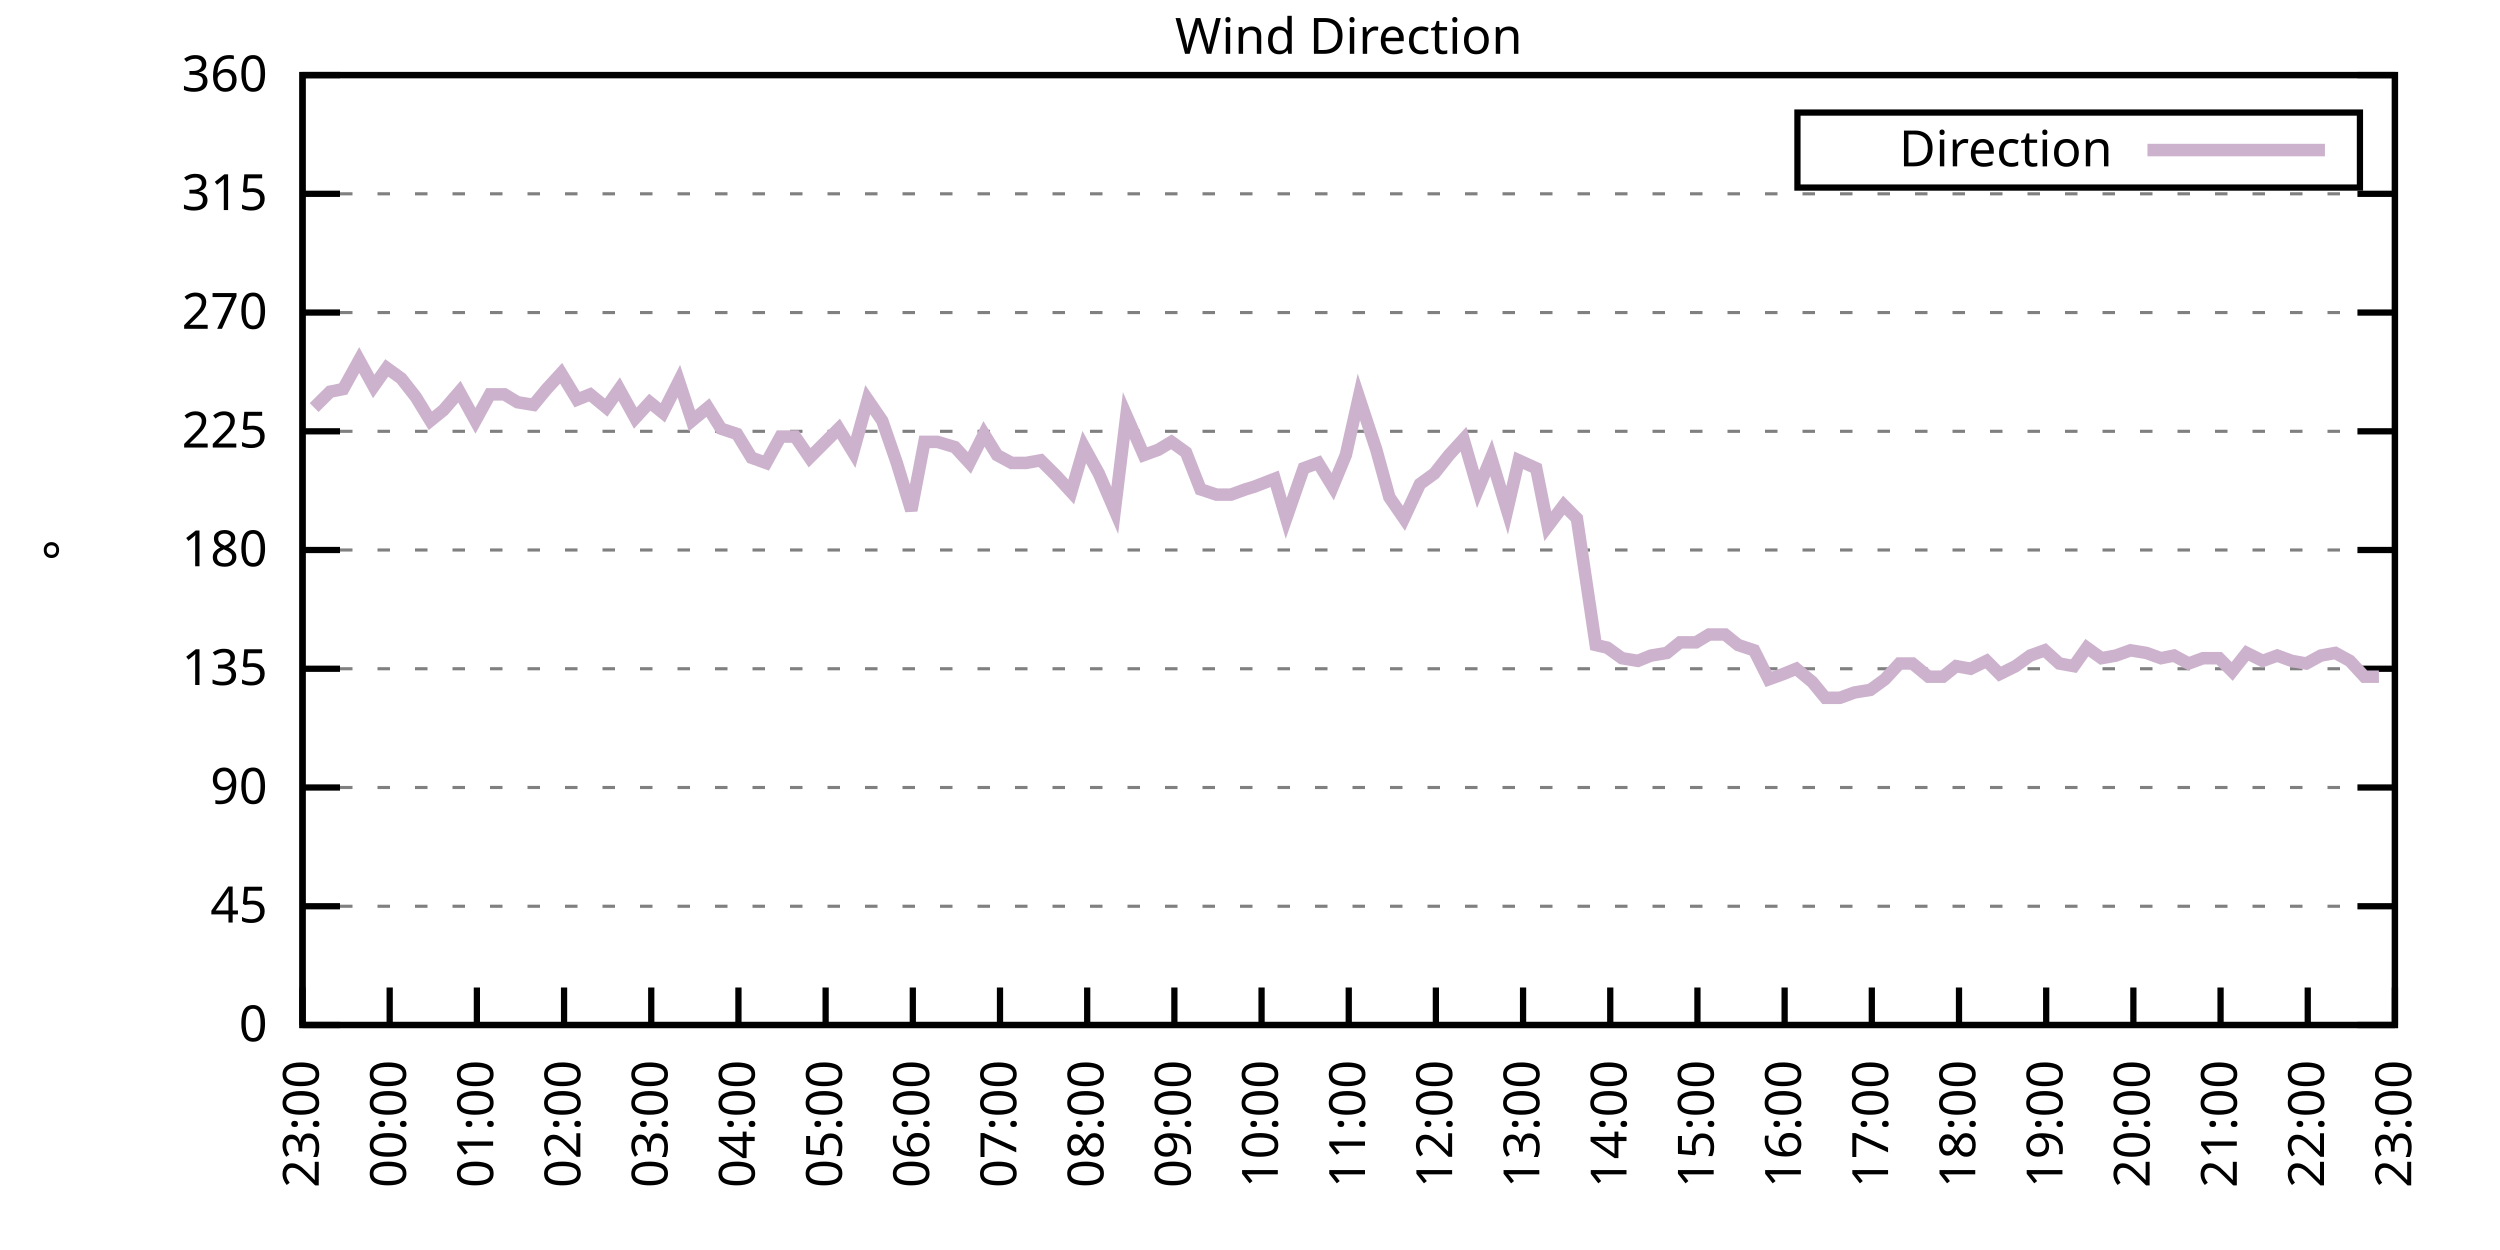
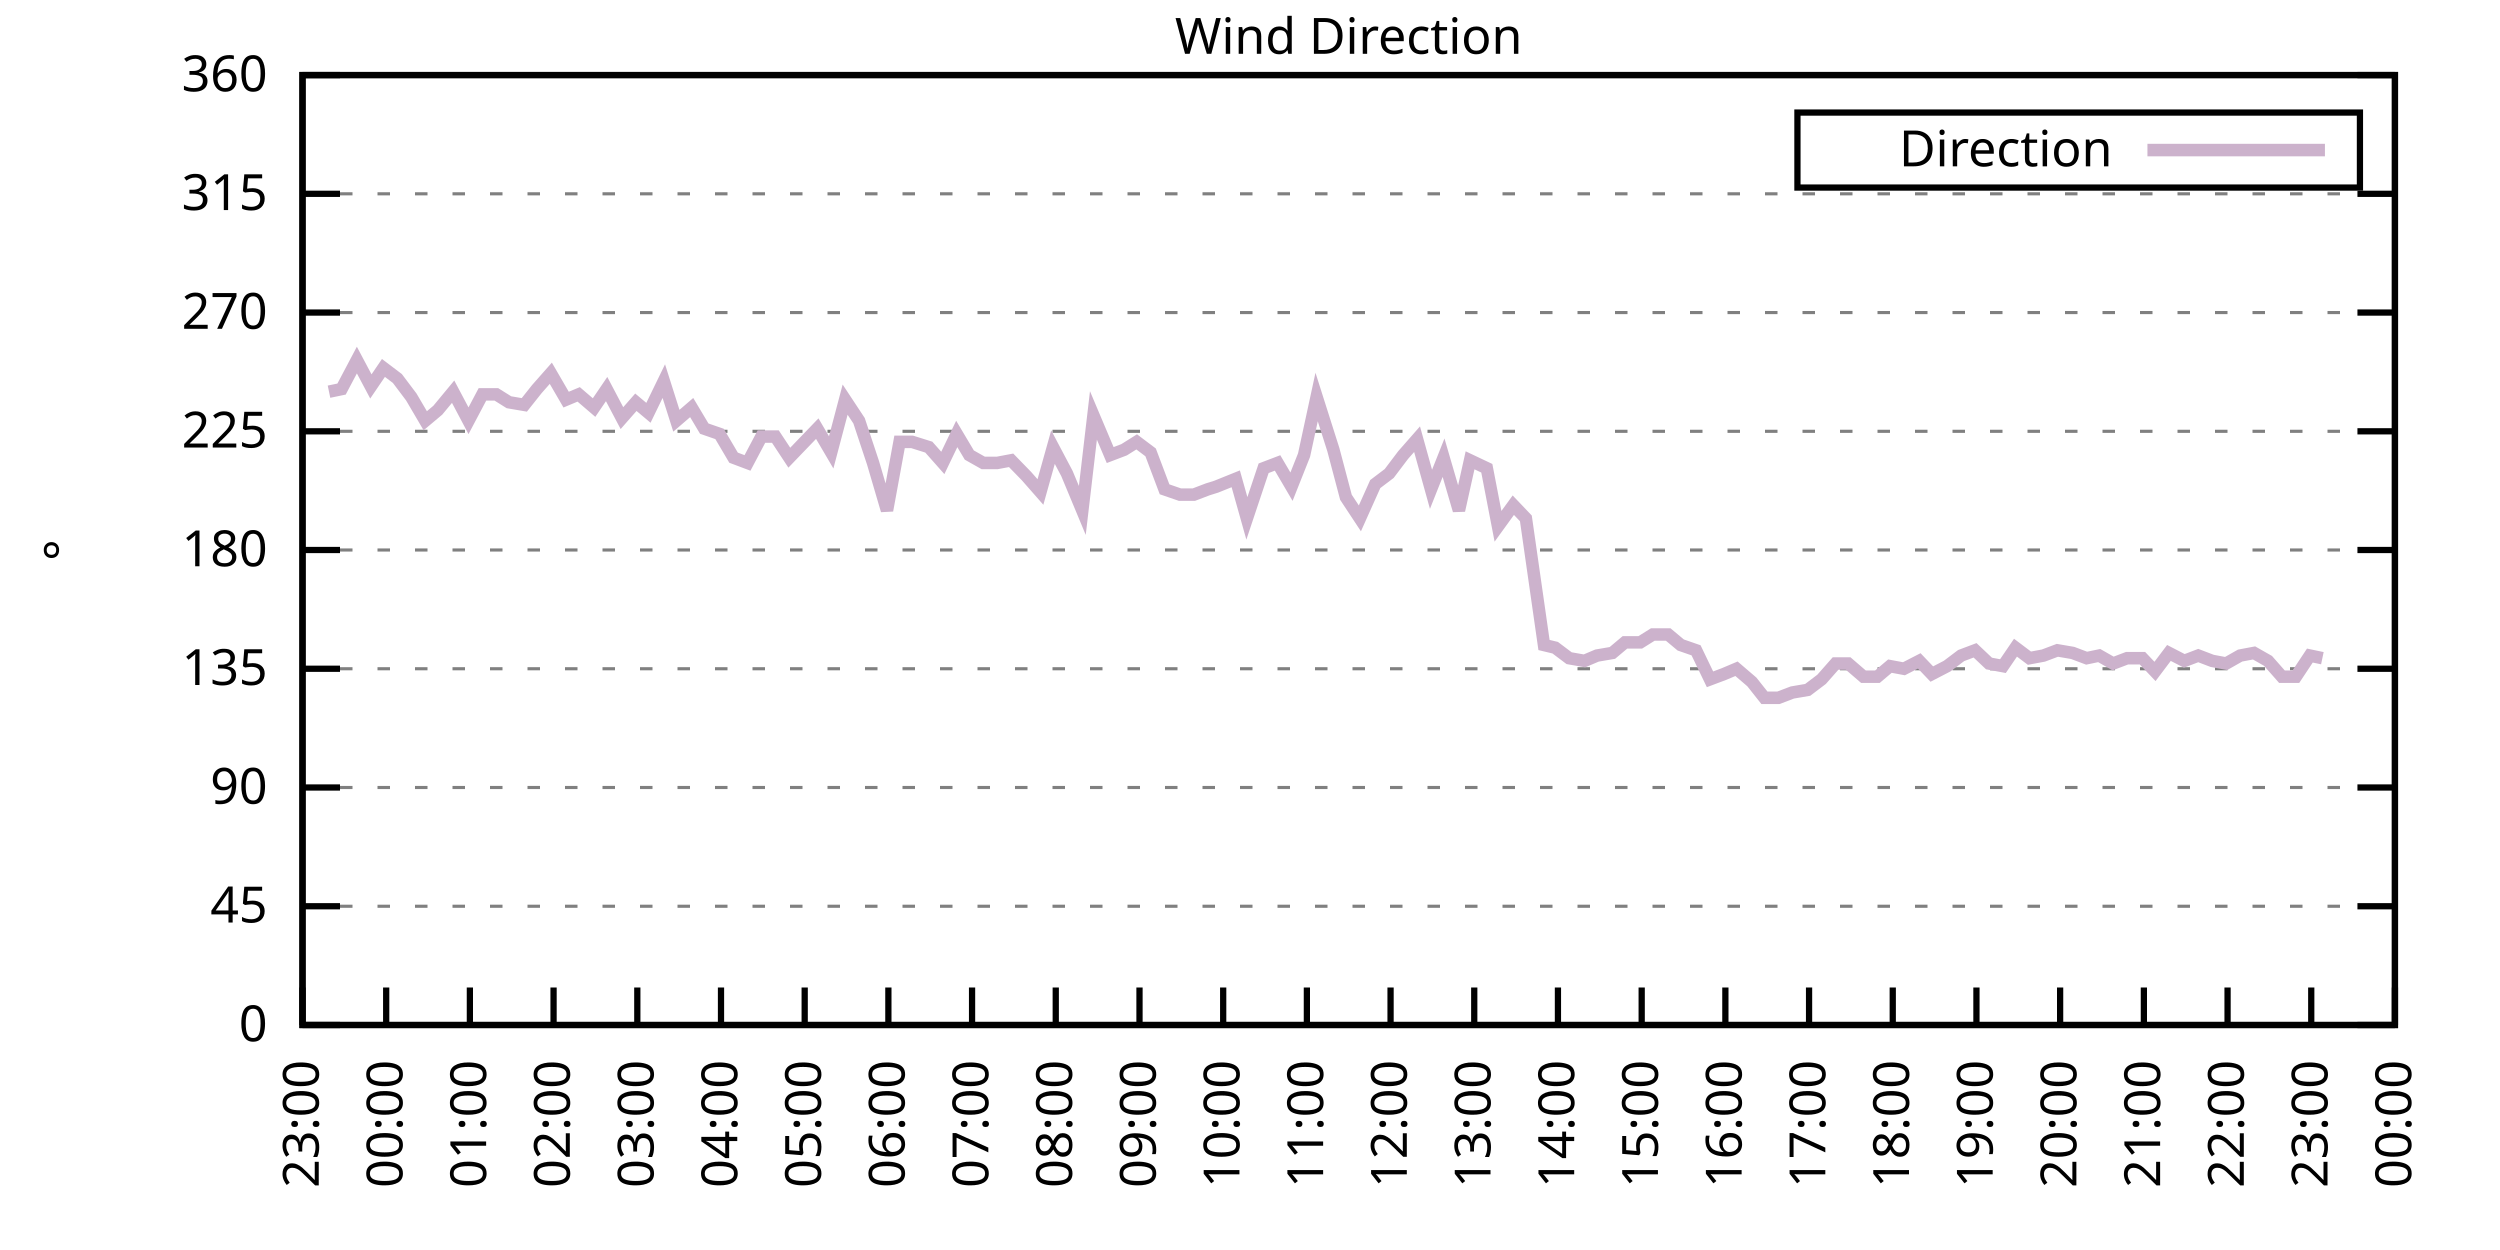
<svg xmlns="http://www.w3.org/2000/svg" xmlns:xlink="http://www.w3.org/1999/xlink" width="400" height="200" viewBox="0 0 400 200">
  <g id="gnuplot_canvas">
    <rect x="0" y="0" width="400" height="200" fill="none" />
    <defs>
      <circle id="gpDot" r="0.5" stroke-width="0.5" stroke="currentColor" />
      <path id="gpPt0" stroke-width="0.333" stroke="currentColor" d="M-1,0 h2 M0,-1 v2" />
      <path id="gpPt1" stroke-width="0.333" stroke="currentColor" d="M-1,-1 L1,1 M1,-1 L-1,1" />
      <path id="gpPt2" stroke-width="0.333" stroke="currentColor" d="M-1,0 L1,0 M0,-1 L0,1 M-1,-1 L1,1 M-1,1 L1,-1" />
      <rect id="gpPt3" stroke-width="0.333" stroke="currentColor" x="-1" y="-1" width="2" height="2" />
      <rect id="gpPt4" stroke-width="0.333" stroke="currentColor" fill="currentColor" x="-1" y="-1" width="2" height="2" />
      <circle id="gpPt5" stroke-width="0.333" stroke="currentColor" cx="0" cy="0" r="1" />
      <use xlink:href="#gpPt5" id="gpPt6" fill="currentColor" stroke="none" />
      <path id="gpPt7" stroke-width="0.333" stroke="currentColor" d="M0,-1.33 L-1.33,0.67 L1.33,0.67 z" />
      <use xlink:href="#gpPt7" id="gpPt8" fill="currentColor" stroke="none" />
      <use xlink:href="#gpPt7" id="gpPt9" stroke="currentColor" transform="rotate(180)" />
      <use xlink:href="#gpPt9" id="gpPt10" fill="currentColor" stroke="none" />
      <use xlink:href="#gpPt3" id="gpPt11" stroke="currentColor" transform="rotate(45)" />
      <use xlink:href="#gpPt11" id="gpPt12" fill="currentColor" stroke="none" />
      <path id="gpPt13" stroke-width="0.333" stroke="currentColor" d="M0,1.330 L1.265,0.411 L0.782,-1.067 L-0.782,-1.076 L-1.265,0.411 z" />
      <use xlink:href="#gpPt13" id="gpPt14" fill="currentColor" stroke="none" />
      <filter id="textbox" filterUnits="objectBoundingBox" x="0" y="0" height="1" width="1">
        <feFlood flood-color="white" flood-opacity="1" result="bgnd" />
        <feComposite in="SourceGraphic" in2="bgnd" operator="atop" />
      </filter>
      <filter id="greybox" filterUnits="objectBoundingBox" x="0" y="0" height="1" width="1">
        <feFlood flood-color="lightgrey" flood-opacity="1" result="grey" />
        <feComposite in="SourceGraphic" in2="grey" operator="atop" />
      </filter>
    </defs>
    <g fill="none" color="white" stroke="currentColor" stroke-width="1.00" stroke-linecap="butt" stroke-linejoin="miter">
</g>
    <g fill="none" color="black" stroke="currentColor" stroke-width="1.00" stroke-linecap="butt" stroke-linejoin="miter">
      <g stroke="none" shape-rendering="crispEdges">
        <polygon fill="rgb(255, 255, 255)" points="48.40,164.00 383.18,164.00 383.18,12.02 48.40,12.02 " />
      </g>
    </g>
    <g fill="none" color="black" stroke="currentColor" stroke-width="1.00" stroke-linecap="butt" stroke-linejoin="miter">
</g>
    <g fill="none" color="black" stroke="black" stroke-width="0.50" stroke-linecap="butt" stroke-linejoin="miter">
</g>
    <g fill="none" color="gray" stroke="currentColor" stroke-width="0.50" stroke-linecap="butt" stroke-linejoin="miter">
      <path stroke="gray" stroke-dasharray="2,4" class="gridline" d="M48.40,164.00 L383.19,164.00  " />
    </g>
    <g fill="none" color="gray" stroke="gray" stroke-width="1.00" stroke-linecap="butt" stroke-linejoin="miter">
</g>
    <g fill="none" color="black" stroke="currentColor" stroke-width="1.00" stroke-linecap="butt" stroke-linejoin="miter">
      <path stroke="black" d="M48.40,164.00 L54.40,164.00 M383.19,164.00 L377.19,164.00  " />
      <g transform="translate(42.80,166.60)" stroke="none" fill="black" font-family="Sans" font-size="8.00" text-anchor="end">
        <text>
          <tspan font-family="Sans"> 0</tspan>
        </text>
      </g>
    </g>
    <g fill="none" color="black" stroke="currentColor" stroke-width="1.00" stroke-linecap="butt" stroke-linejoin="miter">
</g>
    <g fill="none" color="black" stroke="black" stroke-width="0.50" stroke-linecap="butt" stroke-linejoin="miter">
</g>
    <g fill="none" color="gray" stroke="currentColor" stroke-width="0.50" stroke-linecap="butt" stroke-linejoin="miter">
      <path stroke="gray" stroke-dasharray="2,4" class="gridline" d="M48.40,145.00 L383.19,145.00  " />
    </g>
    <g fill="none" color="gray" stroke="gray" stroke-width="1.00" stroke-linecap="butt" stroke-linejoin="miter">
</g>
    <g fill="none" color="black" stroke="currentColor" stroke-width="1.00" stroke-linecap="butt" stroke-linejoin="miter">
      <path stroke="black" d="M48.40,145.00 L54.40,145.00 M383.19,145.00 L377.19,145.00  " />
      <g transform="translate(42.80,147.60)" stroke="none" fill="black" font-family="Sans" font-size="8.00" text-anchor="end">
        <text>
          <tspan font-family="Sans"> 45</tspan>
        </text>
      </g>
    </g>
    <g fill="none" color="black" stroke="currentColor" stroke-width="1.00" stroke-linecap="butt" stroke-linejoin="miter">
</g>
    <g fill="none" color="black" stroke="black" stroke-width="0.50" stroke-linecap="butt" stroke-linejoin="miter">
</g>
    <g fill="none" color="gray" stroke="currentColor" stroke-width="0.50" stroke-linecap="butt" stroke-linejoin="miter">
      <path stroke="gray" stroke-dasharray="2,4" class="gridline" d="M48.40,126.00 L383.19,126.00  " />
    </g>
    <g fill="none" color="gray" stroke="gray" stroke-width="1.00" stroke-linecap="butt" stroke-linejoin="miter">
</g>
    <g fill="none" color="black" stroke="currentColor" stroke-width="1.00" stroke-linecap="butt" stroke-linejoin="miter">
      <path stroke="black" d="M48.40,126.00 L54.40,126.00 M383.19,126.00 L377.19,126.00  " />
      <g transform="translate(42.80,128.60)" stroke="none" fill="black" font-family="Sans" font-size="8.00" text-anchor="end">
        <text>
          <tspan font-family="Sans"> 90</tspan>
        </text>
      </g>
    </g>
    <g fill="none" color="black" stroke="currentColor" stroke-width="1.00" stroke-linecap="butt" stroke-linejoin="miter">
</g>
    <g fill="none" color="black" stroke="black" stroke-width="0.50" stroke-linecap="butt" stroke-linejoin="miter">
</g>
    <g fill="none" color="gray" stroke="currentColor" stroke-width="0.50" stroke-linecap="butt" stroke-linejoin="miter">
      <path stroke="gray" stroke-dasharray="2,4" class="gridline" d="M48.40,107.00 L383.19,107.00  " />
    </g>
    <g fill="none" color="gray" stroke="gray" stroke-width="1.00" stroke-linecap="butt" stroke-linejoin="miter">
</g>
    <g fill="none" color="black" stroke="currentColor" stroke-width="1.00" stroke-linecap="butt" stroke-linejoin="miter">
      <path stroke="black" d="M48.40,107.00 L54.40,107.00 M383.19,107.00 L377.19,107.00  " />
      <g transform="translate(42.80,109.60)" stroke="none" fill="black" font-family="Sans" font-size="8.00" text-anchor="end">
        <text>
          <tspan font-family="Sans"> 135</tspan>
        </text>
      </g>
    </g>
    <g fill="none" color="black" stroke="currentColor" stroke-width="1.00" stroke-linecap="butt" stroke-linejoin="miter">
</g>
    <g fill="none" color="black" stroke="black" stroke-width="0.50" stroke-linecap="butt" stroke-linejoin="miter">
</g>
    <g fill="none" color="gray" stroke="currentColor" stroke-width="0.50" stroke-linecap="butt" stroke-linejoin="miter">
      <path stroke="gray" stroke-dasharray="2,4" class="gridline" d="M48.40,88.00 L383.19,88.00  " />
    </g>
    <g fill="none" color="gray" stroke="gray" stroke-width="1.00" stroke-linecap="butt" stroke-linejoin="miter">
</g>
    <g fill="none" color="black" stroke="currentColor" stroke-width="1.00" stroke-linecap="butt" stroke-linejoin="miter">
      <path stroke="black" d="M48.40,88.00 L54.40,88.00 M383.19,88.00 L377.19,88.00  " />
      <g transform="translate(42.80,90.60)" stroke="none" fill="black" font-family="Sans" font-size="8.00" text-anchor="end">
        <text>
          <tspan font-family="Sans"> 180</tspan>
        </text>
      </g>
    </g>
    <g fill="none" color="black" stroke="currentColor" stroke-width="1.00" stroke-linecap="butt" stroke-linejoin="miter">
</g>
    <g fill="none" color="black" stroke="black" stroke-width="0.50" stroke-linecap="butt" stroke-linejoin="miter">
</g>
    <g fill="none" color="gray" stroke="currentColor" stroke-width="0.50" stroke-linecap="butt" stroke-linejoin="miter">
      <path stroke="gray" stroke-dasharray="2,4" class="gridline" d="M48.40,69.01 L383.19,69.01  " />
    </g>
    <g fill="none" color="gray" stroke="gray" stroke-width="1.00" stroke-linecap="butt" stroke-linejoin="miter">
</g>
    <g fill="none" color="black" stroke="currentColor" stroke-width="1.00" stroke-linecap="butt" stroke-linejoin="miter">
      <path stroke="black" d="M48.40,69.01 L54.40,69.01 M383.19,69.01 L377.19,69.01  " />
      <g transform="translate(42.80,71.61)" stroke="none" fill="black" font-family="Sans" font-size="8.00" text-anchor="end">
        <text>
          <tspan font-family="Sans"> 225</tspan>
        </text>
      </g>
    </g>
    <g fill="none" color="black" stroke="currentColor" stroke-width="1.00" stroke-linecap="butt" stroke-linejoin="miter">
</g>
    <g fill="none" color="black" stroke="black" stroke-width="0.50" stroke-linecap="butt" stroke-linejoin="miter">
</g>
    <g fill="none" color="gray" stroke="currentColor" stroke-width="0.50" stroke-linecap="butt" stroke-linejoin="miter">
      <path stroke="gray" stroke-dasharray="2,4" class="gridline" d="M48.40,50.01 L383.19,50.01  " />
    </g>
    <g fill="none" color="gray" stroke="gray" stroke-width="1.00" stroke-linecap="butt" stroke-linejoin="miter">
</g>
    <g fill="none" color="black" stroke="currentColor" stroke-width="1.00" stroke-linecap="butt" stroke-linejoin="miter">
      <path stroke="black" d="M48.40,50.01 L54.40,50.01 M383.19,50.01 L377.19,50.01  " />
      <g transform="translate(42.80,52.61)" stroke="none" fill="black" font-family="Sans" font-size="8.00" text-anchor="end">
        <text>
          <tspan font-family="Sans"> 270</tspan>
        </text>
      </g>
    </g>
    <g fill="none" color="black" stroke="currentColor" stroke-width="1.00" stroke-linecap="butt" stroke-linejoin="miter">
</g>
    <g fill="none" color="black" stroke="black" stroke-width="0.50" stroke-linecap="butt" stroke-linejoin="miter">
</g>
    <g fill="none" color="gray" stroke="currentColor" stroke-width="0.50" stroke-linecap="butt" stroke-linejoin="miter">
      <path stroke="gray" stroke-dasharray="2,4" class="gridline" d="M48.40,31.01 L383.19,31.01  " />
    </g>
    <g fill="none" color="gray" stroke="gray" stroke-width="1.00" stroke-linecap="butt" stroke-linejoin="miter">
</g>
    <g fill="none" color="black" stroke="currentColor" stroke-width="1.00" stroke-linecap="butt" stroke-linejoin="miter">
      <path stroke="black" d="M48.40,31.01 L54.40,31.01 M383.19,31.01 L377.19,31.01  " />
      <g transform="translate(42.80,33.61)" stroke="none" fill="black" font-family="Sans" font-size="8.00" text-anchor="end">
        <text>
          <tspan font-family="Sans"> 315</tspan>
        </text>
      </g>
    </g>
    <g fill="none" color="black" stroke="currentColor" stroke-width="1.00" stroke-linecap="butt" stroke-linejoin="miter">
</g>
    <g fill="none" color="black" stroke="black" stroke-width="0.50" stroke-linecap="butt" stroke-linejoin="miter">
</g>
    <g fill="none" color="gray" stroke="currentColor" stroke-width="0.50" stroke-linecap="butt" stroke-linejoin="miter">
      <path stroke="gray" stroke-dasharray="2,4" class="gridline" d="M48.40,12.01 L383.19,12.01  " />
    </g>
    <g fill="none" color="gray" stroke="gray" stroke-width="1.00" stroke-linecap="butt" stroke-linejoin="miter">
</g>
    <g fill="none" color="black" stroke="currentColor" stroke-width="1.00" stroke-linecap="butt" stroke-linejoin="miter">
      <path stroke="black" d="M48.40,12.01 L54.40,12.01 M383.19,12.01 L377.19,12.01  " />
      <g transform="translate(42.80,14.61)" stroke="none" fill="black" font-family="Sans" font-size="8.00" text-anchor="end">
        <text>
          <tspan font-family="Sans"> 360</tspan>
        </text>
      </g>
    </g>
    <g fill="none" color="black" stroke="currentColor" stroke-width="1.00" stroke-linecap="butt" stroke-linejoin="miter">
      <path stroke="black" d="M48.40,164.00 L48.40,158.00  " />
      <g transform="translate(51.00,169.60) rotate(270.00)" stroke="none" fill="black" font-family="Sans" font-size="8.00" text-anchor="end">
        <text>
          <tspan font-family="Sans">23:00</tspan>
        </text>
      </g>
    </g>
    <g fill="none" color="black" stroke="currentColor" stroke-width="1.00" stroke-linecap="butt" stroke-linejoin="miter">
-       <path stroke="black" d="M62.35,164.00 L62.35,158.00  " />
-       <g transform="translate(64.95,169.60) rotate(270.00)" stroke="none" fill="black" font-family="Sans" font-size="8.00" text-anchor="end">
+       <path stroke="black" d="M61.79,164.00 L61.79,158.00  " />
+       <g transform="translate(64.39,169.60) rotate(270.00)" stroke="none" fill="black" font-family="Sans" font-size="8.00" text-anchor="end">
        <text>
          <tspan font-family="Sans">00:00</tspan>
        </text>
      </g>
    </g>
    <g fill="none" color="black" stroke="currentColor" stroke-width="1.00" stroke-linecap="butt" stroke-linejoin="miter">
-       <path stroke="black" d="M76.30,164.00 L76.30,158.00  " />
-       <g transform="translate(78.90,169.60) rotate(270.00)" stroke="none" fill="black" font-family="Sans" font-size="8.00" text-anchor="end">
+       <path stroke="black" d="M75.18,164.00 L75.18,158.00  " />
+       <g transform="translate(77.78,169.60) rotate(270.00)" stroke="none" fill="black" font-family="Sans" font-size="8.00" text-anchor="end">
        <text>
          <tspan font-family="Sans">01:00</tspan>
        </text>
      </g>
    </g>
    <g fill="none" color="black" stroke="currentColor" stroke-width="1.00" stroke-linecap="butt" stroke-linejoin="miter">
-       <path stroke="black" d="M90.25,164.00 L90.25,158.00  " />
-       <g transform="translate(92.85,169.60) rotate(270.00)" stroke="none" fill="black" font-family="Sans" font-size="8.00" text-anchor="end">
+       <path stroke="black" d="M88.57,164.00 L88.57,158.00  " />
+       <g transform="translate(91.17,169.60) rotate(270.00)" stroke="none" fill="black" font-family="Sans" font-size="8.00" text-anchor="end">
        <text>
          <tspan font-family="Sans">02:00</tspan>
        </text>
      </g>
    </g>
    <g fill="none" color="black" stroke="currentColor" stroke-width="1.00" stroke-linecap="butt" stroke-linejoin="miter">
-       <path stroke="black" d="M104.20,164.00 L104.20,158.00  " />
-       <g transform="translate(106.80,169.60) rotate(270.00)" stroke="none" fill="black" font-family="Sans" font-size="8.00" text-anchor="end">
+       <path stroke="black" d="M101.97,164.00 L101.97,158.00  " />
+       <g transform="translate(104.57,169.60) rotate(270.00)" stroke="none" fill="black" font-family="Sans" font-size="8.00" text-anchor="end">
        <text>
          <tspan font-family="Sans">03:00</tspan>
        </text>
      </g>
    </g>
    <g fill="none" color="black" stroke="currentColor" stroke-width="1.00" stroke-linecap="butt" stroke-linejoin="miter">
-       <path stroke="black" d="M118.15,164.00 L118.15,158.00  " />
-       <g transform="translate(120.75,169.60) rotate(270.00)" stroke="none" fill="black" font-family="Sans" font-size="8.00" text-anchor="end">
+       <path stroke="black" d="M115.36,164.00 L115.36,158.00  " />
+       <g transform="translate(117.96,169.60) rotate(270.00)" stroke="none" fill="black" font-family="Sans" font-size="8.00" text-anchor="end">
        <text>
          <tspan font-family="Sans">04:00</tspan>
        </text>
      </g>
    </g>
    <g fill="none" color="black" stroke="currentColor" stroke-width="1.00" stroke-linecap="butt" stroke-linejoin="miter">
-       <path stroke="black" d="M132.10,164.00 L132.10,158.00  " />
-       <g transform="translate(134.70,169.60) rotate(270.00)" stroke="none" fill="black" font-family="Sans" font-size="8.00" text-anchor="end">
+       <path stroke="black" d="M128.75,164.00 L128.75,158.00  " />
+       <g transform="translate(131.35,169.60) rotate(270.00)" stroke="none" fill="black" font-family="Sans" font-size="8.00" text-anchor="end">
        <text>
          <tspan font-family="Sans">05:00</tspan>
        </text>
      </g>
    </g>
    <g fill="none" color="black" stroke="currentColor" stroke-width="1.00" stroke-linecap="butt" stroke-linejoin="miter">
-       <path stroke="black" d="M146.05,164.00 L146.05,158.00  " />
-       <g transform="translate(148.65,169.60) rotate(270.00)" stroke="none" fill="black" font-family="Sans" font-size="8.00" text-anchor="end">
+       <path stroke="black" d="M142.14,164.00 L142.14,158.00  " />
+       <g transform="translate(144.74,169.60) rotate(270.00)" stroke="none" fill="black" font-family="Sans" font-size="8.00" text-anchor="end">
        <text>
          <tspan font-family="Sans">06:00</tspan>
        </text>
      </g>
    </g>
    <g fill="none" color="black" stroke="currentColor" stroke-width="1.00" stroke-linecap="butt" stroke-linejoin="miter">
-       <path stroke="black" d="M160.00,164.00 L160.00,158.00  " />
-       <g transform="translate(162.60,169.60) rotate(270.00)" stroke="none" fill="black" font-family="Sans" font-size="8.00" text-anchor="end">
+       <path stroke="black" d="M155.53,164.00 L155.53,158.00  " />
+       <g transform="translate(158.13,169.60) rotate(270.00)" stroke="none" fill="black" font-family="Sans" font-size="8.00" text-anchor="end">
        <text>
          <tspan font-family="Sans">07:00</tspan>
        </text>
      </g>
    </g>
    <g fill="none" color="black" stroke="currentColor" stroke-width="1.00" stroke-linecap="butt" stroke-linejoin="miter">
-       <path stroke="black" d="M173.95,164.00 L173.95,158.00  " />
-       <g transform="translate(176.55,169.60) rotate(270.00)" stroke="none" fill="black" font-family="Sans" font-size="8.00" text-anchor="end">
+       <path stroke="black" d="M168.92,164.00 L168.92,158.00  " />
+       <g transform="translate(171.52,169.60) rotate(270.00)" stroke="none" fill="black" font-family="Sans" font-size="8.00" text-anchor="end">
        <text>
          <tspan font-family="Sans">08:00</tspan>
        </text>
      </g>
    </g>
    <g fill="none" color="black" stroke="currentColor" stroke-width="1.00" stroke-linecap="butt" stroke-linejoin="miter">
-       <path stroke="black" d="M187.90,164.00 L187.90,158.00  " />
-       <g transform="translate(190.50,169.60) rotate(270.00)" stroke="none" fill="black" font-family="Sans" font-size="8.00" text-anchor="end">
+       <path stroke="black" d="M182.32,164.00 L182.32,158.00  " />
+       <g transform="translate(184.92,169.60) rotate(270.00)" stroke="none" fill="black" font-family="Sans" font-size="8.00" text-anchor="end">
        <text>
          <tspan font-family="Sans">09:00</tspan>
        </text>
      </g>
    </g>
    <g fill="none" color="black" stroke="currentColor" stroke-width="1.00" stroke-linecap="butt" stroke-linejoin="miter">
-       <path stroke="black" d="M201.85,164.00 L201.85,158.00  " />
-       <g transform="translate(204.45,169.60) rotate(270.00)" stroke="none" fill="black" font-family="Sans" font-size="8.00" text-anchor="end">
+       <path stroke="black" d="M195.71,164.00 L195.71,158.00  " />
+       <g transform="translate(198.31,169.60) rotate(270.00)" stroke="none" fill="black" font-family="Sans" font-size="8.00" text-anchor="end">
        <text>
          <tspan font-family="Sans">10:00</tspan>
        </text>
      </g>
    </g>
    <g fill="none" color="black" stroke="currentColor" stroke-width="1.00" stroke-linecap="butt" stroke-linejoin="miter">
-       <path stroke="black" d="M215.80,164.00 L215.80,158.00  " />
-       <g transform="translate(218.40,169.60) rotate(270.00)" stroke="none" fill="black" font-family="Sans" font-size="8.00" text-anchor="end">
+       <path stroke="black" d="M209.10,164.00 L209.10,158.00  " />
+       <g transform="translate(211.70,169.60) rotate(270.00)" stroke="none" fill="black" font-family="Sans" font-size="8.00" text-anchor="end">
        <text>
          <tspan font-family="Sans">11:00</tspan>
        </text>
      </g>
    </g>
    <g fill="none" color="black" stroke="currentColor" stroke-width="1.00" stroke-linecap="butt" stroke-linejoin="miter">
-       <path stroke="black" d="M229.74,164.00 L229.74,158.00  " />
-       <g transform="translate(232.34,169.60) rotate(270.00)" stroke="none" fill="black" font-family="Sans" font-size="8.00" text-anchor="end">
+       <path stroke="black" d="M222.49,164.00 L222.49,158.00  " />
+       <g transform="translate(225.09,169.60) rotate(270.00)" stroke="none" fill="black" font-family="Sans" font-size="8.00" text-anchor="end">
        <text>
          <tspan font-family="Sans">12:00</tspan>
        </text>
      </g>
    </g>
    <g fill="none" color="black" stroke="currentColor" stroke-width="1.00" stroke-linecap="butt" stroke-linejoin="miter">
-       <path stroke="black" d="M243.69,164.00 L243.69,158.00  " />
-       <g transform="translate(246.29,169.60) rotate(270.00)" stroke="none" fill="black" font-family="Sans" font-size="8.00" text-anchor="end">
+       <path stroke="black" d="M235.88,164.00 L235.88,158.00  " />
+       <g transform="translate(238.48,169.60) rotate(270.00)" stroke="none" fill="black" font-family="Sans" font-size="8.00" text-anchor="end">
        <text>
          <tspan font-family="Sans">13:00</tspan>
        </text>
      </g>
    </g>
    <g fill="none" color="black" stroke="currentColor" stroke-width="1.00" stroke-linecap="butt" stroke-linejoin="miter">
-       <path stroke="black" d="M257.64,164.00 L257.64,158.00  " />
-       <g transform="translate(260.24,169.60) rotate(270.00)" stroke="none" fill="black" font-family="Sans" font-size="8.00" text-anchor="end">
+       <path stroke="black" d="M249.27,164.00 L249.27,158.00  " />
+       <g transform="translate(251.87,169.60) rotate(270.00)" stroke="none" fill="black" font-family="Sans" font-size="8.00" text-anchor="end">
        <text>
          <tspan font-family="Sans">14:00</tspan>
        </text>
      </g>
    </g>
    <g fill="none" color="black" stroke="currentColor" stroke-width="1.00" stroke-linecap="butt" stroke-linejoin="miter">
-       <path stroke="black" d="M271.59,164.00 L271.59,158.00  " />
-       <g transform="translate(274.19,169.60) rotate(270.00)" stroke="none" fill="black" font-family="Sans" font-size="8.00" text-anchor="end">
+       <path stroke="black" d="M262.67,164.00 L262.67,158.00  " />
+       <g transform="translate(265.27,169.60) rotate(270.00)" stroke="none" fill="black" font-family="Sans" font-size="8.00" text-anchor="end">
        <text>
          <tspan font-family="Sans">15:00</tspan>
        </text>
      </g>
    </g>
    <g fill="none" color="black" stroke="currentColor" stroke-width="1.00" stroke-linecap="butt" stroke-linejoin="miter">
-       <path stroke="black" d="M285.54,164.00 L285.54,158.00  " />
-       <g transform="translate(288.14,169.60) rotate(270.00)" stroke="none" fill="black" font-family="Sans" font-size="8.00" text-anchor="end">
+       <path stroke="black" d="M276.06,164.00 L276.06,158.00  " />
+       <g transform="translate(278.66,169.60) rotate(270.00)" stroke="none" fill="black" font-family="Sans" font-size="8.00" text-anchor="end">
        <text>
          <tspan font-family="Sans">16:00</tspan>
        </text>
      </g>
    </g>
    <g fill="none" color="black" stroke="currentColor" stroke-width="1.00" stroke-linecap="butt" stroke-linejoin="miter">
-       <path stroke="black" d="M299.49,164.00 L299.49,158.00  " />
-       <g transform="translate(302.09,169.60) rotate(270.00)" stroke="none" fill="black" font-family="Sans" font-size="8.00" text-anchor="end">
+       <path stroke="black" d="M289.45,164.00 L289.45,158.00  " />
+       <g transform="translate(292.05,169.60) rotate(270.00)" stroke="none" fill="black" font-family="Sans" font-size="8.00" text-anchor="end">
        <text>
          <tspan font-family="Sans">17:00</tspan>
        </text>
      </g>
    </g>
    <g fill="none" color="black" stroke="currentColor" stroke-width="1.00" stroke-linecap="butt" stroke-linejoin="miter">
-       <path stroke="black" d="M313.44,164.00 L313.44,158.00  " />
-       <g transform="translate(316.04,169.60) rotate(270.00)" stroke="none" fill="black" font-family="Sans" font-size="8.00" text-anchor="end">
+       <path stroke="black" d="M302.84,164.00 L302.84,158.00  " />
+       <g transform="translate(305.44,169.60) rotate(270.00)" stroke="none" fill="black" font-family="Sans" font-size="8.00" text-anchor="end">
        <text>
          <tspan font-family="Sans">18:00</tspan>
        </text>
      </g>
    </g>
    <g fill="none" color="black" stroke="currentColor" stroke-width="1.00" stroke-linecap="butt" stroke-linejoin="miter">
-       <path stroke="black" d="M327.39,164.00 L327.39,158.00  " />
-       <g transform="translate(329.99,169.60) rotate(270.00)" stroke="none" fill="black" font-family="Sans" font-size="8.00" text-anchor="end">
+       <path stroke="black" d="M316.23,164.00 L316.23,158.00  " />
+       <g transform="translate(318.83,169.60) rotate(270.00)" stroke="none" fill="black" font-family="Sans" font-size="8.00" text-anchor="end">
        <text>
          <tspan font-family="Sans">19:00</tspan>
        </text>
      </g>
    </g>
    <g fill="none" color="black" stroke="currentColor" stroke-width="1.00" stroke-linecap="butt" stroke-linejoin="miter">
-       <path stroke="black" d="M341.34,164.00 L341.34,158.00  " />
-       <g transform="translate(343.94,169.60) rotate(270.00)" stroke="none" fill="black" font-family="Sans" font-size="8.00" text-anchor="end">
+       <path stroke="black" d="M329.62,164.00 L329.62,158.00  " />
+       <g transform="translate(332.22,169.60) rotate(270.00)" stroke="none" fill="black" font-family="Sans" font-size="8.00" text-anchor="end">
        <text>
          <tspan font-family="Sans">20:00</tspan>
        </text>
      </g>
    </g>
    <g fill="none" color="black" stroke="currentColor" stroke-width="1.00" stroke-linecap="butt" stroke-linejoin="miter">
-       <path stroke="black" d="M355.29,164.00 L355.29,158.00  " />
-       <g transform="translate(357.89,169.60) rotate(270.00)" stroke="none" fill="black" font-family="Sans" font-size="8.00" text-anchor="end">
+       <path stroke="black" d="M343.02,164.00 L343.02,158.00  " />
+       <g transform="translate(345.62,169.60) rotate(270.00)" stroke="none" fill="black" font-family="Sans" font-size="8.00" text-anchor="end">
        <text>
          <tspan font-family="Sans">21:00</tspan>
        </text>
      </g>
    </g>
    <g fill="none" color="black" stroke="currentColor" stroke-width="1.00" stroke-linecap="butt" stroke-linejoin="miter">
-       <path stroke="black" d="M369.24,164.00 L369.24,158.00  " />
-       <g transform="translate(371.84,169.60) rotate(270.00)" stroke="none" fill="black" font-family="Sans" font-size="8.00" text-anchor="end">
+       <path stroke="black" d="M356.41,164.00 L356.41,158.00  " />
+       <g transform="translate(359.01,169.60) rotate(270.00)" stroke="none" fill="black" font-family="Sans" font-size="8.00" text-anchor="end">
        <text>
          <tspan font-family="Sans">22:00</tspan>
+         </text>
+       </g>
+     </g>
+     <g fill="none" color="black" stroke="currentColor" stroke-width="1.00" stroke-linecap="butt" stroke-linejoin="miter">
+       <path stroke="black" d="M369.80,164.00 L369.80,158.00  " />
+       <g transform="translate(372.40,169.60) rotate(270.00)" stroke="none" fill="black" font-family="Sans" font-size="8.00" text-anchor="end">
+         <text>
+           <tspan font-family="Sans">23:00</tspan>
        </text>
      </g>
    </g>
    <g fill="none" color="black" stroke="currentColor" stroke-width="1.00" stroke-linecap="butt" stroke-linejoin="miter">
      <path stroke="black" d="M383.19,164.00 L383.19,158.00  " />
      <g transform="translate(385.79,169.60) rotate(270.00)" stroke="none" fill="black" font-family="Sans" font-size="8.00" text-anchor="end">
        <text>
-           <tspan font-family="Sans">23:00</tspan>
+           <tspan font-family="Sans">00:00</tspan>
        </text>
      </g>
    </g>
    <g fill="none" color="black" stroke="currentColor" stroke-width="1.00" stroke-linecap="butt" stroke-linejoin="miter">
</g>
    <g fill="none" color="black" stroke="currentColor" stroke-width="1.00" stroke-linecap="butt" stroke-linejoin="miter">
      <path stroke="black" d="M48.40,12.01 L48.40,164.00 L383.19,164.00 L383.19,12.01 L48.40,12.01 Z  " />
    </g>
    <g fill="none" color="black" stroke="currentColor" stroke-width="1.00" stroke-linecap="butt" stroke-linejoin="miter">
</g>
    <g fill="none" color="black" stroke="currentColor" stroke-width="1.00" stroke-linecap="butt" stroke-linejoin="miter">
      <path stroke="black" d="M287.59,30.01 L287.59,18.01 L377.59,18.01 L377.59,30.01 L287.59,30.01 Z  " />
    </g>
    <g id="Wind_direction_plot_1">
      <g fill="none" color="white" stroke="black" stroke-width="2.00" stroke-linecap="butt" stroke-linejoin="miter">
</g>
      <g fill="none" color="black" stroke="currentColor" stroke-width="2.00" stroke-linecap="butt" stroke-linejoin="miter">
        <g transform="translate(337.99,26.61)" stroke="none" fill="black" font-family="Sans" font-size="8.00" text-anchor="end">
          <text>
            <tspan font-family="Sans">Direction</tspan>
          </text>
        </g>
      </g>
      <g fill="none" color="black" stroke="currentColor" stroke-width="2.00" stroke-linecap="butt" stroke-linejoin="miter">
-         <path stroke="rgb(204, 178, 204)" d="M343.59,24.01 L371.99,24.01 M50.26,65.21 L52.82,62.67 L54.91,62.25 L57.47,57.61 L59.79,61.83 L61.88,58.87   L64.21,60.56 L66.53,63.52 L68.86,67.32 L70.95,65.63 L73.51,62.67 L76.07,67.32 L78.39,63.10 L80.72,63.10   L82.81,64.36 L85.37,64.78 L87.46,62.25 L89.78,59.72 L92.34,63.94 L94.43,63.10 L96.99,65.21 L99.08,62.25   L101.64,66.90 L103.97,64.36 L106.06,66.05 L108.62,60.98 L110.71,67.32 L113.27,65.21 L115.36,68.58 L117.92,69.43   L120.24,73.23 L122.57,74.07 L124.89,69.85 L127.22,69.85 L129.54,73.23 L134.19,68.58 L136.51,72.38 L138.84,63.94   L141.16,67.32 L143.49,74.07 L145.81,81.67 L147.91,70.70 L150.00,70.70 L152.79,71.54 L155.11,74.07 L157.44,69.43   L159.53,72.81 L161.86,74.07 L164.18,74.07 L166.51,73.65 L169.06,76.18 L171.39,78.72 L173.48,71.54 L175.81,75.76   L178.36,81.67 L180.22,66.47 L183.01,72.81 L185.34,71.96 L187.43,70.70 L189.76,72.38 L192.08,78.29 L194.64,79.14   L196.96,79.14 L199.29,78.29 L200.68,77.87 L203.94,76.61 L205.80,82.94 L208.59,74.92 L210.91,74.07 L213.24,77.87   L215.33,72.81 L217.42,63.52 L220.21,71.96 L222.30,79.56 L224.63,82.94 L227.19,77.45 L229.51,75.76 L231.84,72.81   L234.16,70.27 L236.49,78.29 L238.58,73.23 L241.14,81.67 L243.00,73.65 L245.79,74.92 L247.65,84.21 L250.20,80.83   L252.30,82.94 L255.32,103.20 L257.18,103.63 L259.50,105.31 L262.06,105.74 L264.15,104.89 L266.71,104.47 L268.80,102.78   L271.36,102.78 L273.45,101.52 L276.01,101.52 L278.10,103.20 L280.66,104.05 L282.99,108.69 L285.31,107.85 L287.40,107.00   L289.96,109.11 L292.05,111.65 L294.38,111.65 L296.70,110.80 L299.26,110.38 L301.58,108.69 L303.91,106.16 L306.00,106.16   L308.56,108.27 L310.88,108.27 L312.98,106.58 L315.30,107.00 L317.86,105.74 L319.95,107.85 L322.51,106.58 L324.83,104.89   L327.16,104.05 L329.48,106.16 L331.81,106.58 L333.90,103.63 L336.23,105.31 L338.55,104.89 L340.88,104.05 L343.43,104.47   L345.76,105.31 L347.85,104.89 L350.18,106.16 L352.50,105.31 L355.06,105.31 L357.15,107.43 L359.48,104.47 L362.03,105.74   L364.36,104.89 L366.68,105.74 L369.01,106.16 L371.33,104.89 L373.66,104.47 L375.98,105.74 L378.31,108.27 L380.63,108.27    " />
+         <path stroke="rgb(204, 178, 204)" d="M343.59,24.01 L371.99,24.01 M52.64,62.67 L54.65,62.25 L57.10,57.61 L59.34,61.83 L61.35,58.87 L63.58,60.56   L65.81,63.52 L68.04,67.32 L70.05,65.63 L72.50,62.67 L74.96,67.32 L77.19,63.10 L79.42,63.10 L81.43,64.36   L83.89,64.78 L85.90,62.25 L88.13,59.72 L90.58,63.94 L92.59,63.10 L95.05,65.21 L97.06,62.25 L99.51,66.90   L101.74,64.36 L103.75,66.05 L106.21,60.98 L108.22,67.32 L110.67,65.21 L112.68,68.58 L115.13,69.43 L117.37,73.23   L119.60,74.07 L121.83,69.85 L124.06,69.85 L126.29,73.23 L130.76,68.58 L132.99,72.38 L135.22,63.94 L137.45,67.32   L139.69,74.07 L141.92,81.67 L143.93,70.70 L145.94,70.70 L148.61,71.54 L150.85,74.07 L153.08,69.43 L155.09,72.81   L157.32,74.07 L159.55,74.07 L161.78,73.65 L164.24,76.18 L166.47,78.72 L168.48,71.54 L170.71,75.76 L173.17,81.67   L174.95,66.47 L177.63,72.81 L179.86,71.96 L181.87,70.70 L184.10,72.38 L186.33,78.29 L188.79,79.14 L191.02,79.14   L193.25,78.29 L194.59,77.87 L197.72,76.61 L199.50,82.94 L202.18,74.92 L204.41,74.07 L206.64,77.87 L208.65,72.81   L210.66,63.52 L213.34,71.96 L215.35,79.56 L217.58,82.94 L220.04,77.45 L222.27,75.76 L224.50,72.81 L226.73,70.27   L228.96,78.29 L230.97,73.23 L233.43,81.67 L235.21,73.65 L237.89,74.92 L239.68,84.21 L242.13,80.83 L244.14,82.94   L247.04,103.20 L248.83,103.63 L251.06,105.31 L253.51,105.74 L255.52,104.89 L257.98,104.47 L259.99,102.78 L262.44,102.78   L264.45,101.52 L266.91,101.52 L268.92,103.20 L271.37,104.05 L273.60,108.69 L275.83,107.85 L277.84,107.00 L280.30,109.11   L282.31,111.65 L284.54,111.65 L286.77,110.80 L289.23,110.38 L291.46,108.69 L293.69,106.16 L295.70,106.16 L298.15,108.27   L300.39,108.27 L302.39,106.58 L304.63,107.00 L307.08,105.74 L309.09,107.85 L311.54,106.58 L313.78,104.89 L316.01,104.05   L318.24,106.16 L320.47,106.58 L322.48,103.63 L324.71,105.31 L326.95,104.89 L329.18,104.05 L331.63,104.47 L333.86,105.31   L335.87,104.89 L338.10,106.16 L340.34,105.31 L342.79,105.31 L344.80,107.43 L347.03,104.47 L349.49,105.74 L351.72,104.89   L353.95,105.74 L356.18,106.16 L358.42,104.89 L360.65,104.47 L362.88,105.74 L365.11,108.27 L367.34,108.27 L369.58,104.89   L371.58,105.31  " />
      </g>
    </g>
    <g fill="none" color="black" stroke="currentColor" stroke-width="2.00" stroke-linecap="butt" stroke-linejoin="miter">
</g>
    <g fill="none" color="black" stroke="black" stroke-width="1.00" stroke-linecap="butt" stroke-linejoin="miter">
</g>
    <g fill="none" color="black" stroke="currentColor" stroke-width="1.00" stroke-linecap="butt" stroke-linejoin="miter">
      <path stroke="black" d="M48.40,12.01 L48.40,164.00 L383.19,164.00 L383.19,12.01 L48.40,12.01 Z  " />
      <g transform="translate(12.80,88.01) rotate(270.00)" stroke="none" fill="black" font-family="Sans" font-size="8.00" text-anchor="middle">
        <text>
          <tspan font-family="Sans">°</tspan>
        </text>
      </g>
    </g>
    <g fill="none" color="black" stroke="currentColor" stroke-width="1.00" stroke-linecap="butt" stroke-linejoin="miter">
</g>
    <g fill="none" color="black" stroke="currentColor" stroke-width="1.00" stroke-linecap="butt" stroke-linejoin="miter">
      <g transform="translate(215.79,8.61)" stroke="none" fill="black" font-family="Sans" font-size="8.00" text-anchor="middle">
        <text>
          <tspan font-family="Sans">Wind Direction</tspan>
        </text>
      </g>
    </g>
    <g fill="none" color="black" stroke="currentColor" stroke-width="1.00" stroke-linecap="butt" stroke-linejoin="miter">
</g>
  </g>
</svg>
